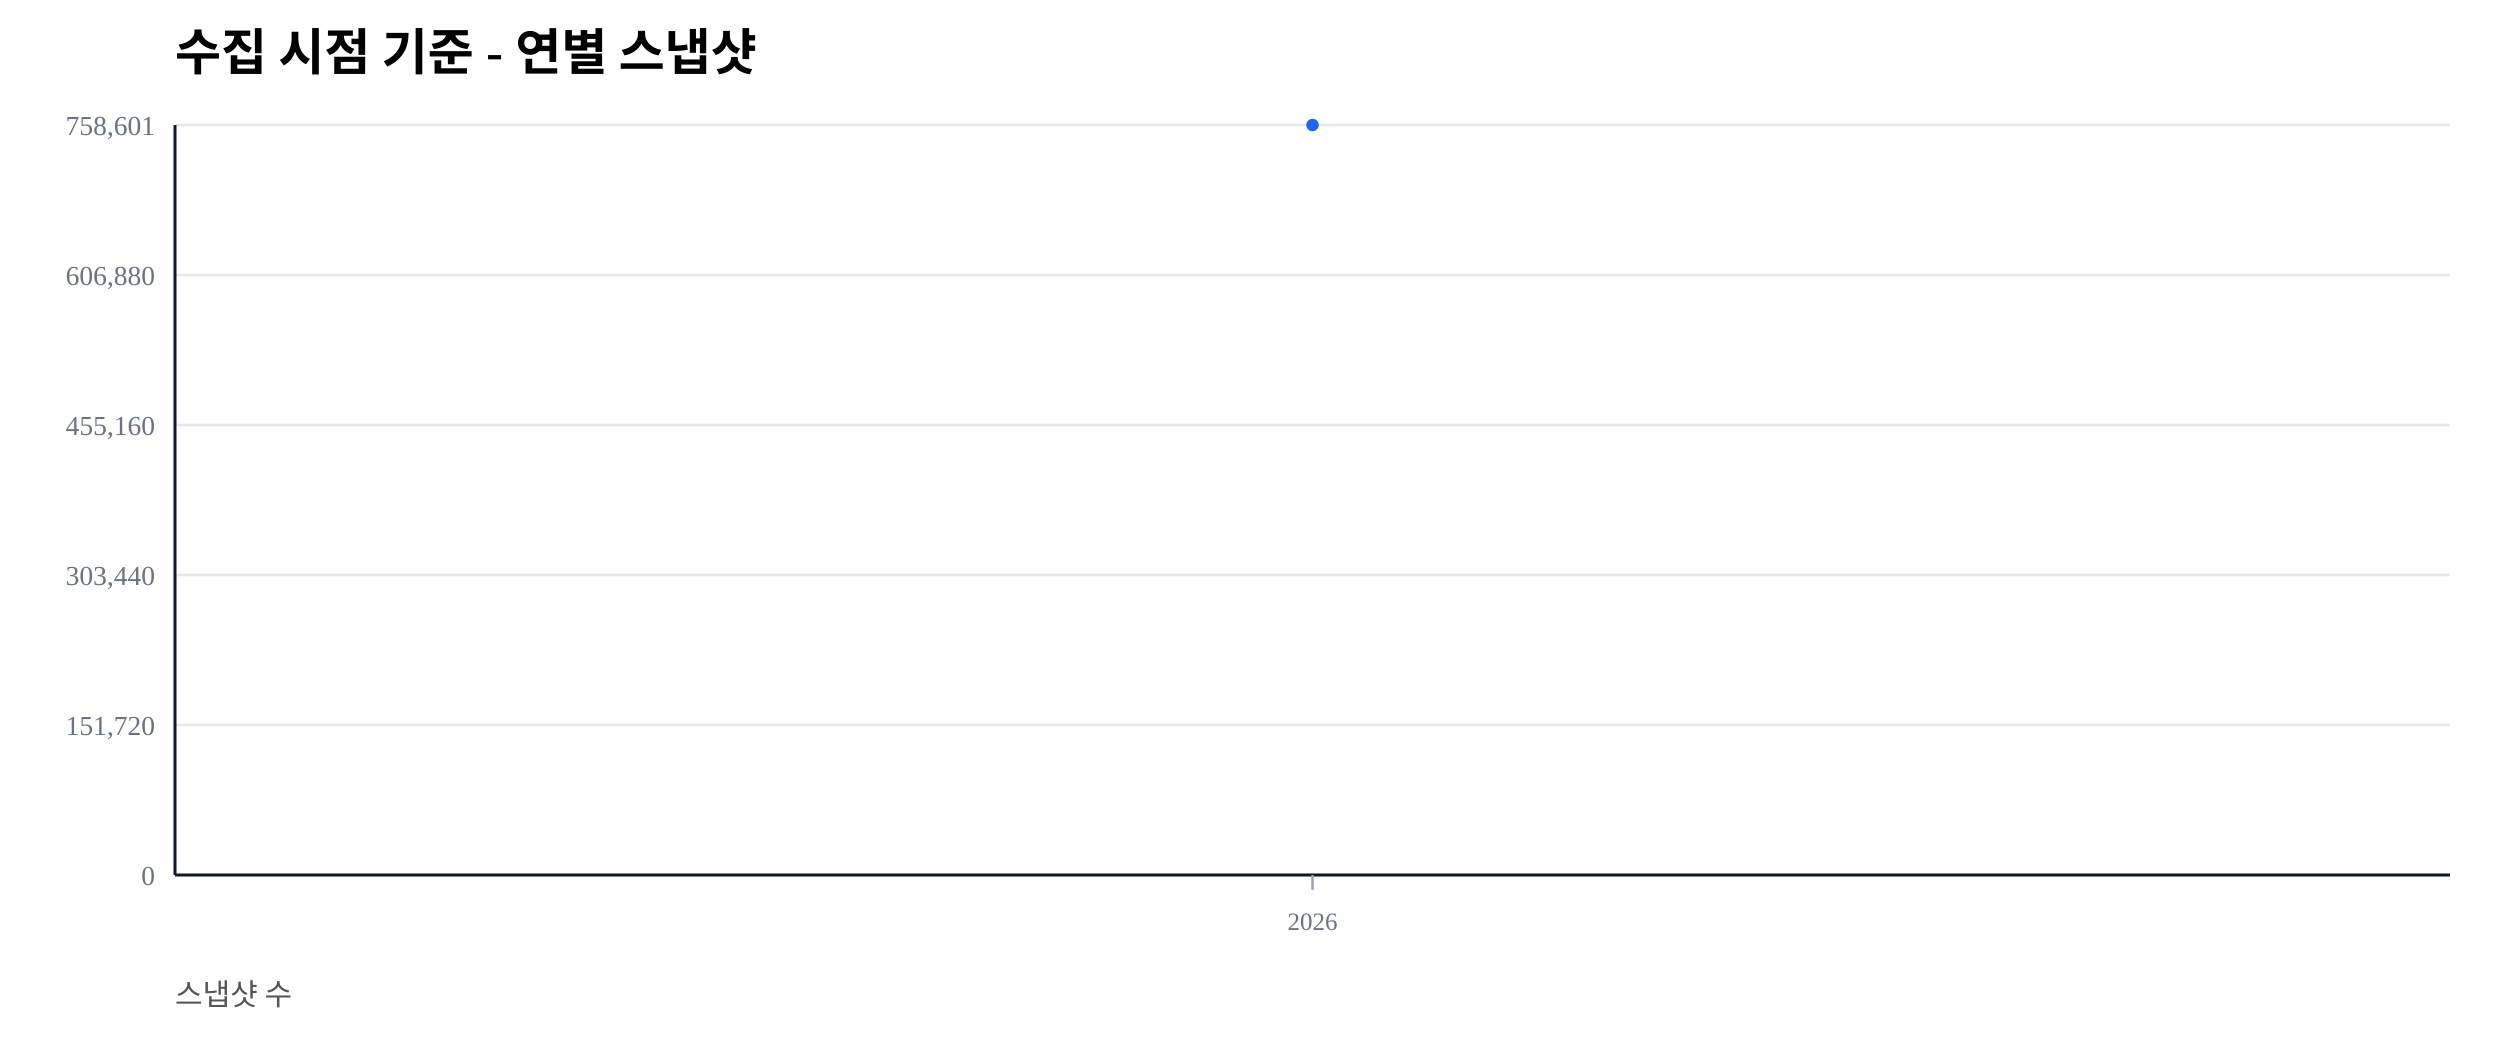
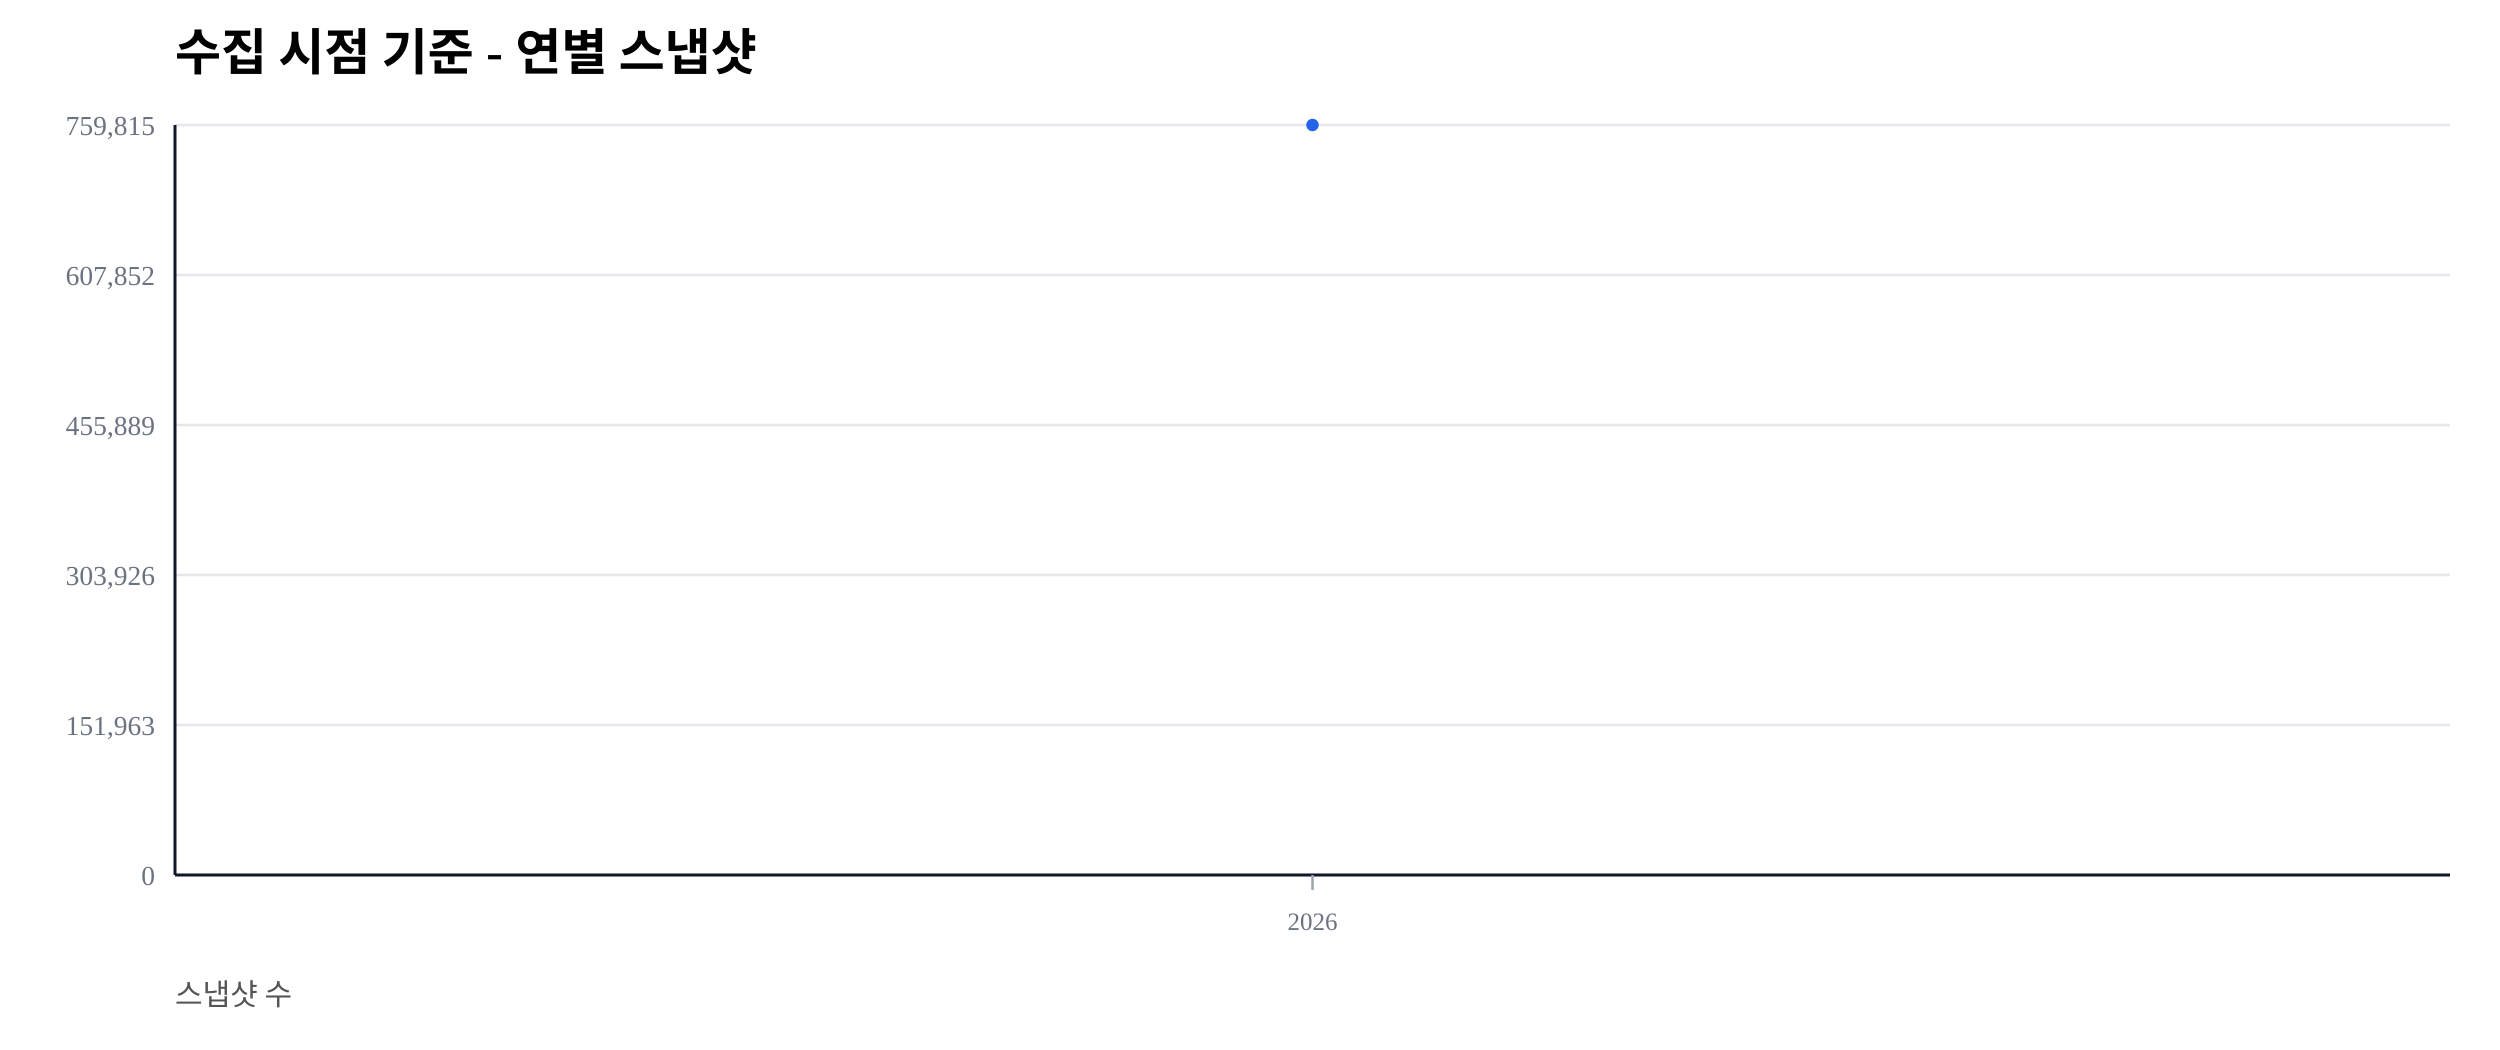
<svg xmlns="http://www.w3.org/2000/svg" width="1000" height="420" viewBox="0 0 1000 420">
  <rect width="100%" height="100%" fill="#ffffff" />
  <text x="70" y="28" font-size="20" font-weight="600">수집 시점 기준 - 연별 스냅샷</text>
  <text x="70" y="402" font-size="12" fill="#555">스냅샷 수</text>
  <line x1="70" y1="350.00" x2="980" y2="350.00" stroke="#e5e7eb" stroke-width="1" />
  <text x="62" y="354.00" font-size="11" fill="#6b7280" text-anchor="end">0</text>
  <line x1="70" y1="290.00" x2="980" y2="290.00" stroke="#e5e7eb" stroke-width="1" />
-   <text x="62" y="294.00" font-size="11" fill="#6b7280" text-anchor="end">151,720</text>
+   <text x="62" y="294.00" font-size="11" fill="#6b7280" text-anchor="end">151,963</text>
  <line x1="70" y1="230.00" x2="980" y2="230.00" stroke="#e5e7eb" stroke-width="1" />
-   <text x="62" y="234.00" font-size="11" fill="#6b7280" text-anchor="end">303,440</text>
+   <text x="62" y="234.00" font-size="11" fill="#6b7280" text-anchor="end">303,926</text>
  <line x1="70" y1="170.00" x2="980" y2="170.00" stroke="#e5e7eb" stroke-width="1" />
-   <text x="62" y="174.00" font-size="11" fill="#6b7280" text-anchor="end">455,160</text>
+   <text x="62" y="174.00" font-size="11" fill="#6b7280" text-anchor="end">455,889</text>
  <line x1="70" y1="110.00" x2="980" y2="110.00" stroke="#e5e7eb" stroke-width="1" />
-   <text x="62" y="114.00" font-size="11" fill="#6b7280" text-anchor="end">606,880</text>
+   <text x="62" y="114.00" font-size="11" fill="#6b7280" text-anchor="end">607,852</text>
  <line x1="70" y1="50.00" x2="980" y2="50.00" stroke="#e5e7eb" stroke-width="1" />
-   <text x="62" y="54.00" font-size="11" fill="#6b7280" text-anchor="end">758,601</text>
+   <text x="62" y="54.00" font-size="11" fill="#6b7280" text-anchor="end">759,815</text>
  <line x1="70" y1="350" x2="980" y2="350" stroke="#111827" stroke-width="1.2" />
  <line x1="70" y1="50" x2="70" y2="350" stroke="#111827" stroke-width="1.2" />
  <line x1="525.00" y1="350" x2="525.00" y2="356" stroke="#9ca3af" stroke-width="1" />
  <text x="525.00" y="372" font-size="10" fill="#6b7280" text-anchor="middle">2026</text>
  <polyline fill="none" stroke="#2563eb" stroke-width="2.5" points="525.00,50.00" />
  <circle cx="525.00" cy="50.00" r="2.5" fill="#2563eb" />
</svg>
